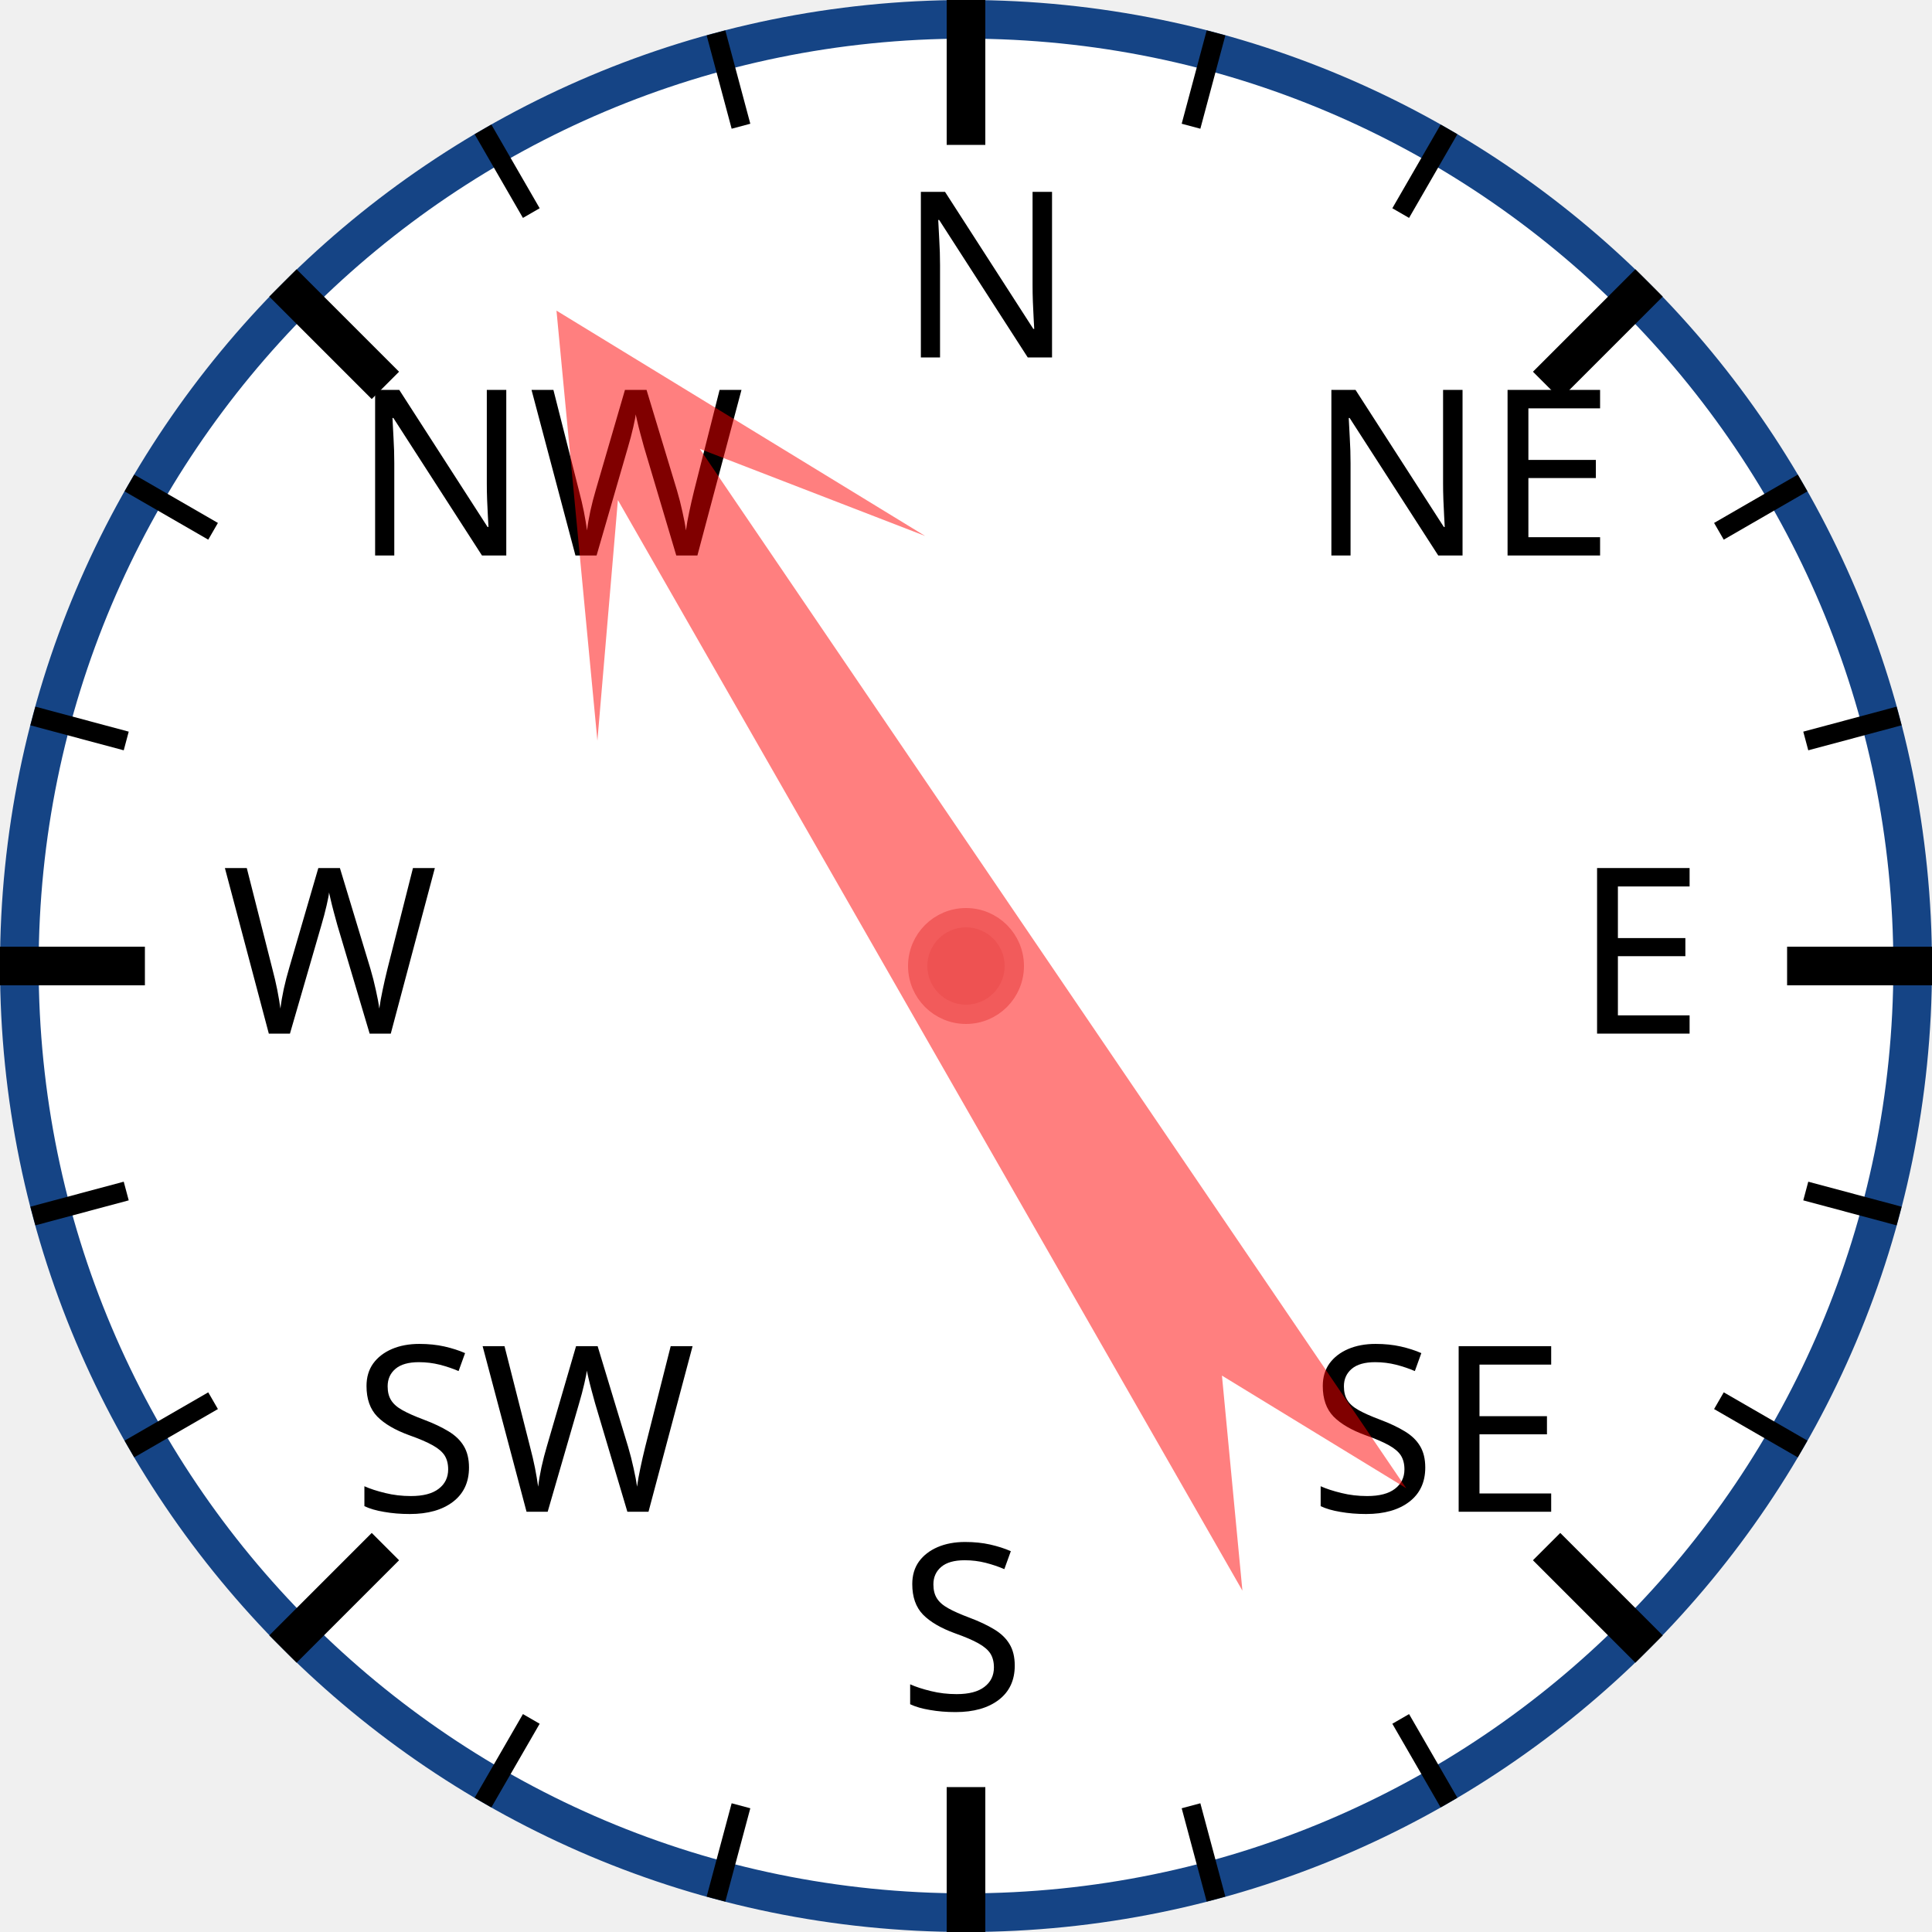
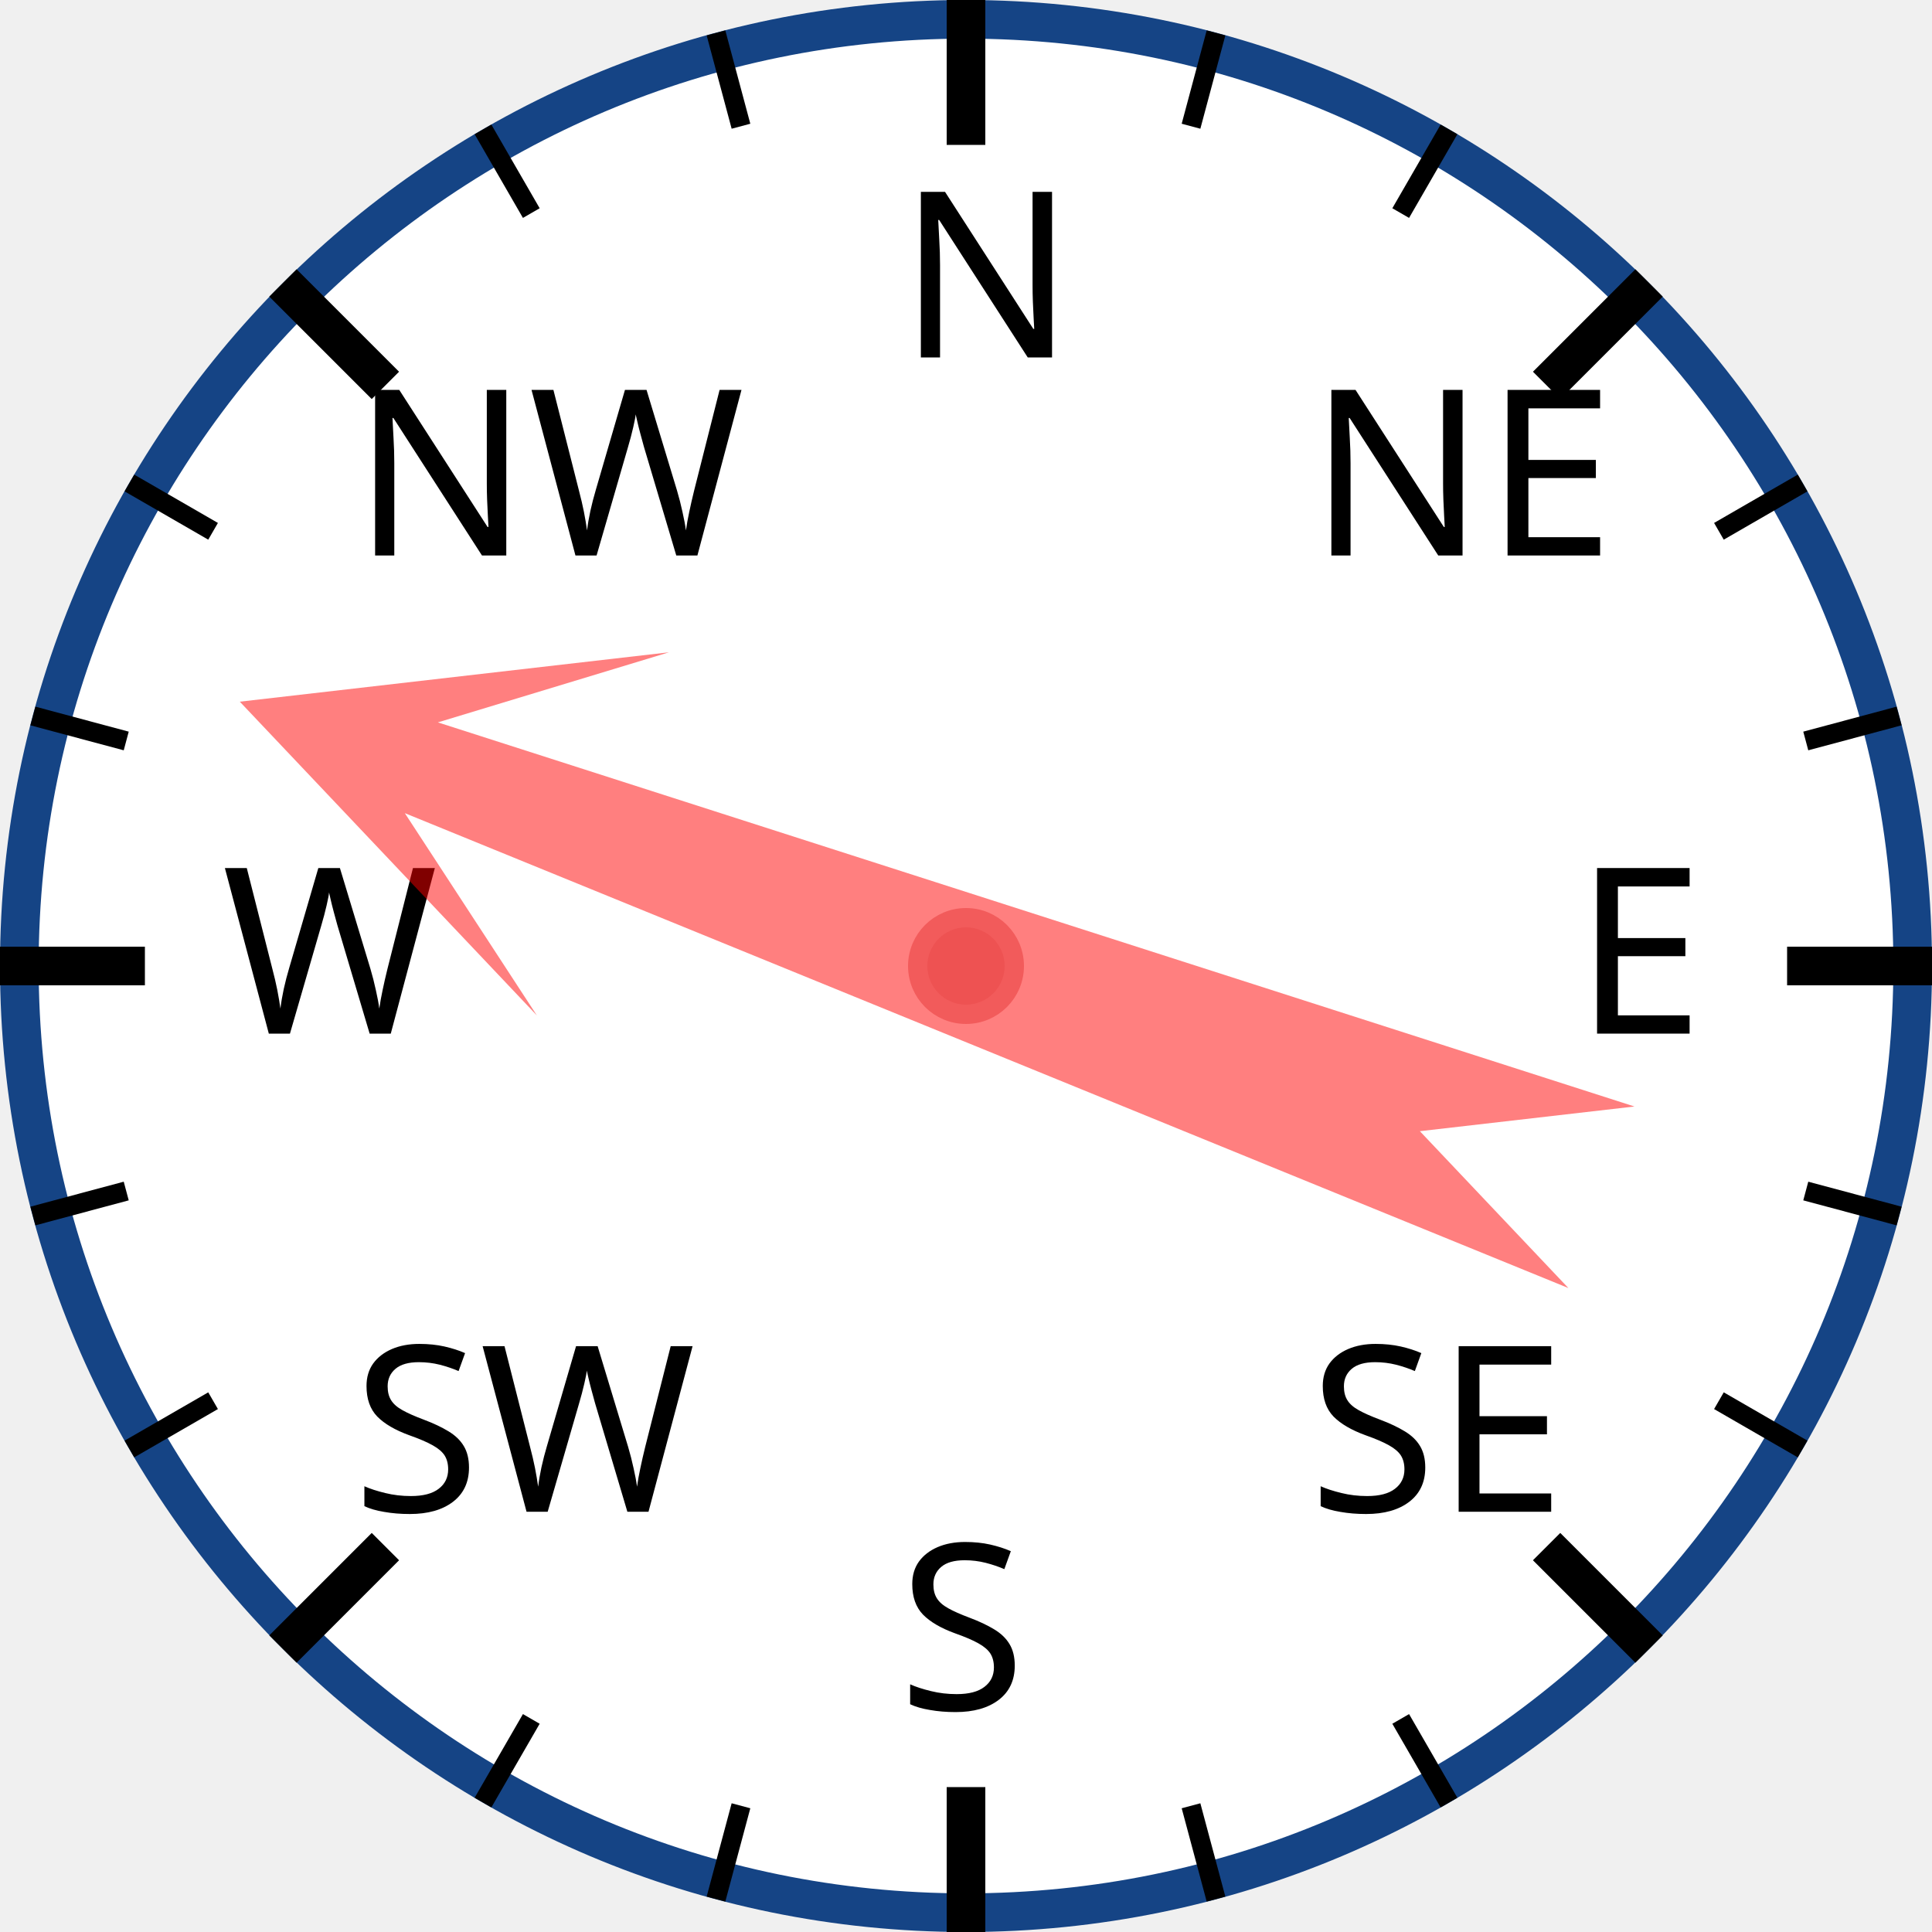
<svg xmlns="http://www.w3.org/2000/svg" width="120px" height="120px" viewBox="0 0 200 200">
  <circle cx="100" cy="100" r="98" style="fill: white; stroke: #154485; stroke-width: 4;" />
  <text x="93.0" y="37.0" style="font-family: sans-serif; font-size: 18pt;">N</text>
  <line x1="100.0" y1="0.0" x2="100.0" y2="15.0" style="stroke: black; stroke-width: 4;" />
  <line x1="74.118" y1="3.407" x2="76.706" y2="13.067" style="stroke: black; stroke-width: 2;" />
  <line x1="50" y1="13.397" x2="55" y2="22.058" style="stroke: black; stroke-width: 2;" />
  <text x="36.503" y="57.503" style="font-family: sans-serif; font-size: 18pt;">NW</text>
  <line x1="29.289" y1="29.289" x2="39.896" y2="39.896" style="stroke: black; stroke-width: 4;" />
  <line x1="13.397" y1="50" x2="22.058" y2="55" style="stroke: black; stroke-width: 2;" />
  <line x1="3.407" y1="74.118" x2="13.067" y2="76.706" style="stroke: black; stroke-width: 2;" />
  <text x="23.0" y="107.0" style="font-family: sans-serif; font-size: 18pt;">W</text>
  <line x1="0.0" y1="100.0" x2="15.0" y2="100.0" style="stroke: black; stroke-width: 4;" />
  <line x1="3.407" y1="125.882" x2="13.067" y2="123.294" style="stroke: black; stroke-width: 2;" />
  <line x1="13.397" y1="150" x2="22.058" y2="145" style="stroke: black; stroke-width: 2;" />
  <text x="36.503" y="156.497" style="font-family: sans-serif; font-size: 18pt;">SW</text>
  <line x1="29.289" y1="170.711" x2="39.896" y2="160.104" style="stroke: black; stroke-width: 4;" />
  <line x1="50" y1="186.603" x2="55" y2="177.942" style="stroke: black; stroke-width: 2;" />
  <line x1="74.118" y1="196.593" x2="76.706" y2="186.933" style="stroke: black; stroke-width: 2;" />
  <text x="93" y="177.0" style="font-family: sans-serif; font-size: 18pt;">S</text>
  <line x1="100" y1="200.0" x2="100" y2="185.0" style="stroke: black; stroke-width: 4;" />
  <line x1="125.882" y1="196.593" x2="123.294" y2="186.933" style="stroke: black; stroke-width: 2;" />
  <line x1="150.0" y1="186.603" x2="145.0" y2="177.942" style="stroke: black; stroke-width: 2;" />
  <text x="135.497" y="156.497" style="font-family: sans-serif; font-size: 18pt;">SE</text>
  <line x1="170.711" y1="170.711" x2="160.104" y2="160.104" style="stroke: black; stroke-width: 4;" />
  <line x1="186.603" y1="150" x2="177.942" y2="145" style="stroke: black; stroke-width: 2;" />
  <line x1="196.593" y1="125.882" x2="186.933" y2="123.294" style="stroke: black; stroke-width: 2;" />
  <text x="163.0" y="107" style="font-family: sans-serif; font-size: 18pt;">E</text>
  <line x1="200.0" y1="100" x2="185.0" y2="100" style="stroke: black; stroke-width: 4;" />
  <line x1="196.593" y1="74.118" x2="186.933" y2="76.706" style="stroke: black; stroke-width: 2;" />
  <line x1="186.603" y1="50" x2="177.942" y2="55" style="stroke: black; stroke-width: 2;" />
  <text x="135.497" y="57.503" style="font-family: sans-serif; font-size: 18pt;">NE</text>
  <line x1="170.711" y1="29.289" x2="160.104" y2="39.896" style="stroke: black; stroke-width: 4;" />
  <line x1="150" y1="13.397" x2="145" y2="22.058" style="stroke: black; stroke-width: 2;" />
  <line x1="125.882" y1="3.407" x2="123.294" y2="13.067" style="stroke: black; stroke-width: 2;" />
-   <polygon points="100 20 120 60 105 40 110 170 100 150 90 170 95 40 80 60" style="fill: red; fill-opacity: 0.5;" transform="rotate(328,100,100)" />
+   <polygon points="100 20 120 60 105 40 110 170 100 150 90 170 95 40 80 60" style="fill: red; fill-opacity: 0.5;" transform="rotate(290,100,100)" />
  <circle cx="100" cy="100" r="5" style="fill: #EE5252; stroke: #F25B5B; stroke-width: 2;" />
</svg>
